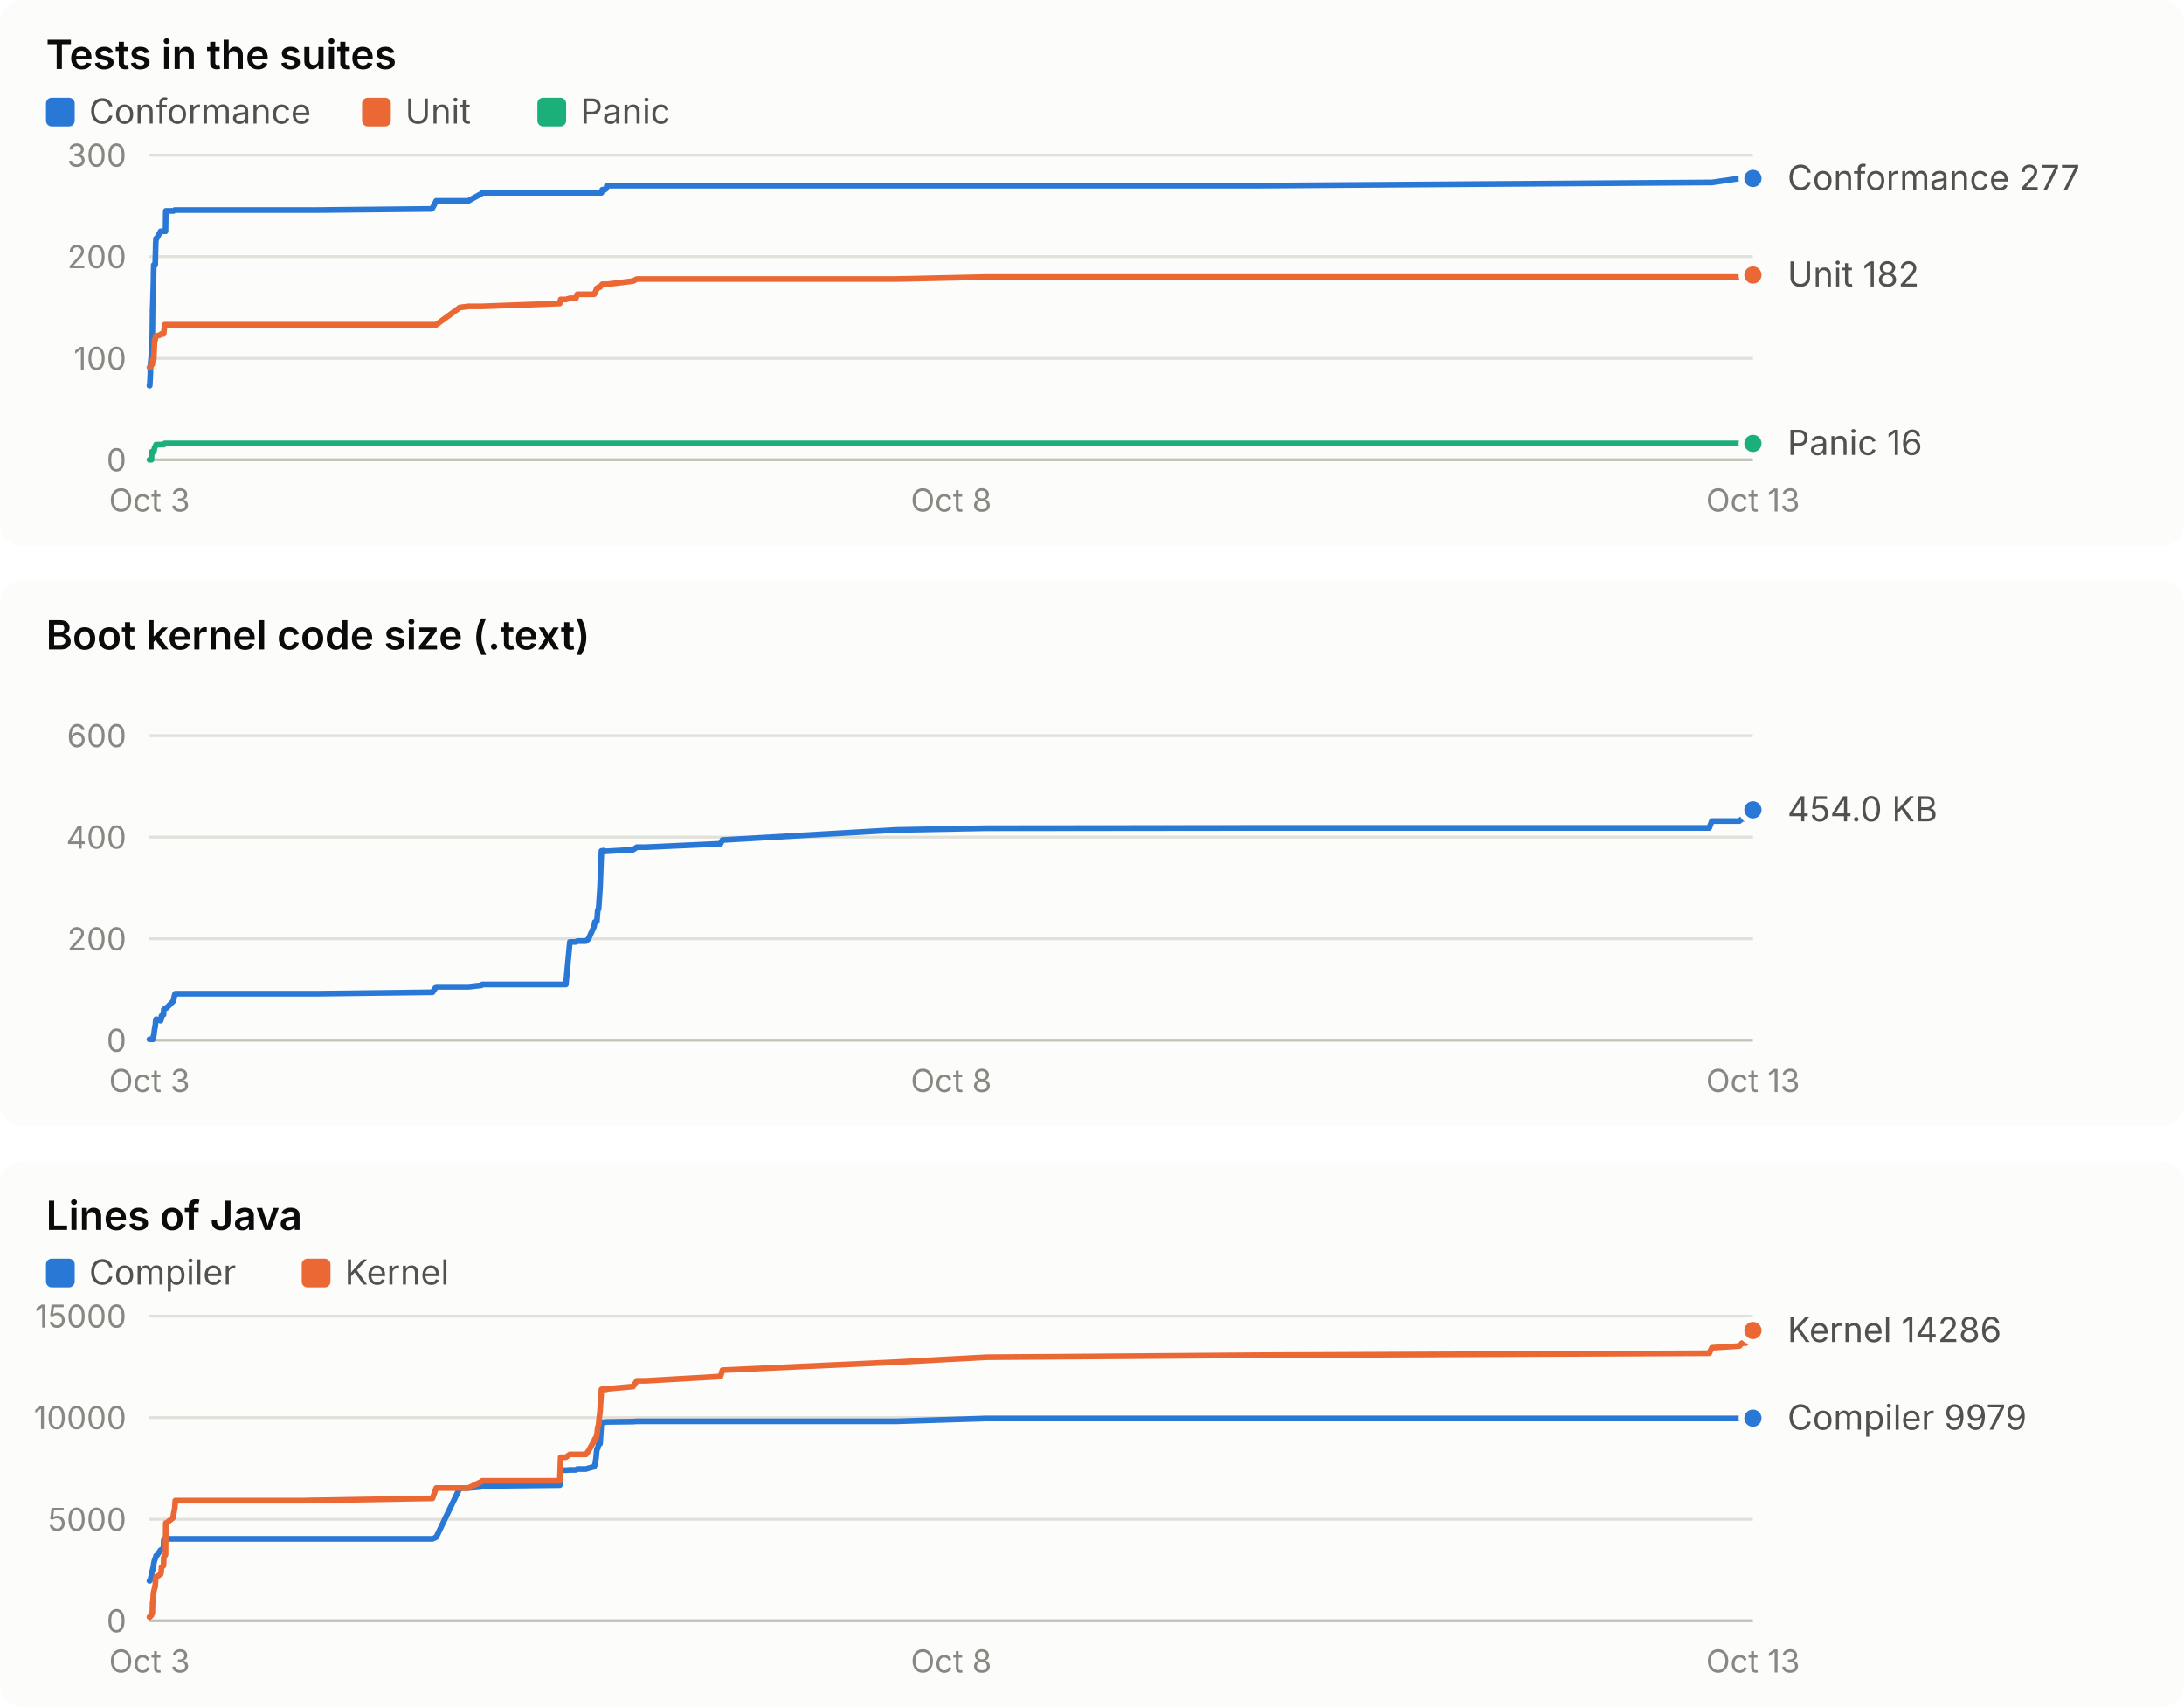
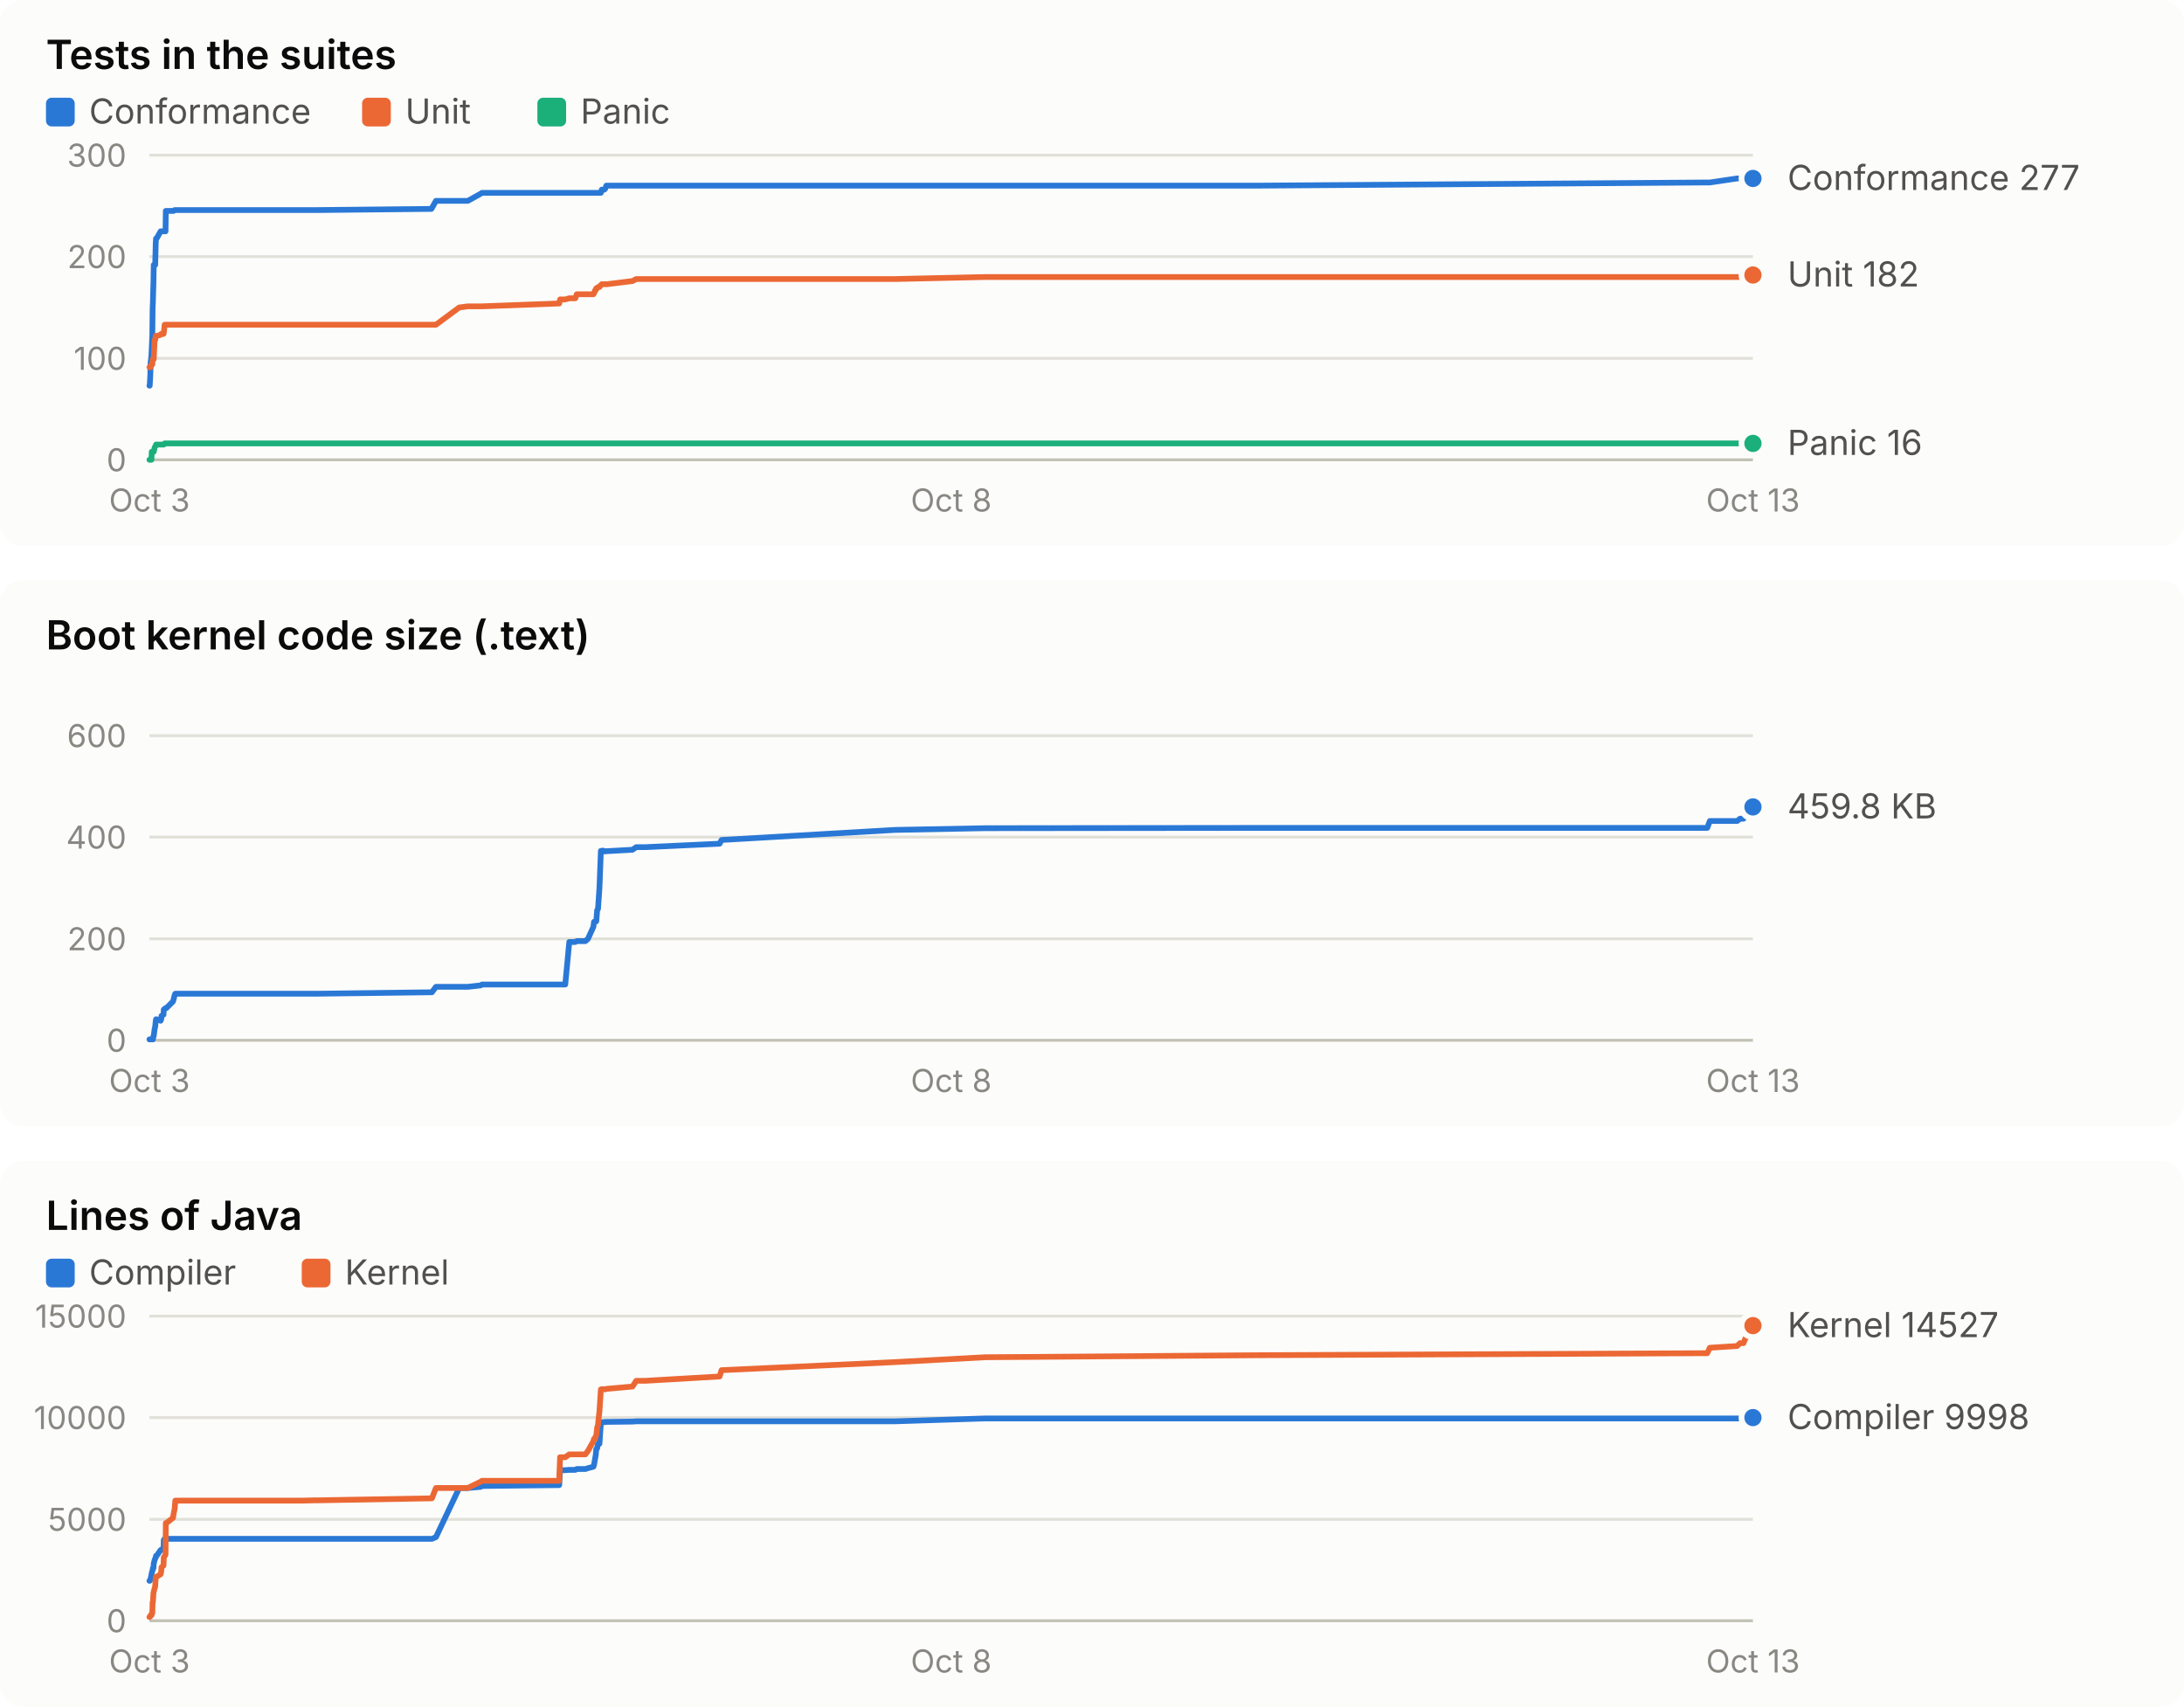
<svg xmlns="http://www.w3.org/2000/svg" width="760" height="594" viewBox="0 0 760 594" role="img" font-family="system-ui, -apple-system, 'Segoe UI', sans-serif">
  <rect x="0" y="0" width="760" height="190" rx="8" fill="#fcfcfb" />
  <text x="16.0" y="24.0" fill="#0b0b0b" font-size="14" font-weight="600" text-anchor="start" style="font-variant-numeric: tabular-nums">Tests in the suites</text>
  <rect x="16" y="34" width="10" height="10" rx="2" fill="#2a78d6" />
  <text x="31.0" y="43.0" fill="#52514e" font-size="12" font-weight="400" text-anchor="start" style="font-variant-numeric: tabular-nums">Conformance</text>
  <rect x="126" y="34" width="10" height="10" rx="2" fill="#eb6834" />
  <text x="141.0" y="43.0" fill="#52514e" font-size="12" font-weight="400" text-anchor="start" style="font-variant-numeric: tabular-nums">Unit</text>
  <rect x="187" y="34" width="10" height="10" rx="2" fill="#1baf7a" />
  <text x="202.0" y="43.0" fill="#52514e" font-size="12" font-weight="400" text-anchor="start" style="font-variant-numeric: tabular-nums">Panic</text>
  <line x1="52.0" x2="610.0" y1="160.0" y2="160.0" stroke="#c3c2b7" stroke-width="1" />
  <text x="44.0" y="164.0" fill="#898781" font-size="11" font-weight="400" text-anchor="end" style="font-variant-numeric: tabular-nums">0</text>
  <line x1="52.0" x2="610.0" y1="124.7" y2="124.7" stroke="#e1e0d9" stroke-width="1" />
  <text x="44.0" y="128.7" fill="#898781" font-size="11" font-weight="400" text-anchor="end" style="font-variant-numeric: tabular-nums">100</text>
  <line x1="52.0" x2="610.0" y1="89.3" y2="89.3" stroke="#e1e0d9" stroke-width="1" />
  <text x="44.0" y="93.3" fill="#898781" font-size="11" font-weight="400" text-anchor="end" style="font-variant-numeric: tabular-nums">200</text>
  <line x1="52.0" x2="610.0" y1="54.0" y2="54.0" stroke="#e1e0d9" stroke-width="1" />
  <text x="44.0" y="58.0" fill="#898781" font-size="11" font-weight="400" text-anchor="end" style="font-variant-numeric: tabular-nums">300</text>
  <text x="52.0" y="178.0" fill="#898781" font-size="11" font-weight="400" text-anchor="middle" style="font-variant-numeric: tabular-nums">Oct 3</text>
  <text x="331.0" y="178.0" fill="#898781" font-size="11" font-weight="400" text-anchor="middle" style="font-variant-numeric: tabular-nums">Oct 8</text>
  <text x="610.0" y="178.0" fill="#898781" font-size="11" font-weight="400" text-anchor="middle" style="font-variant-numeric: tabular-nums">Oct 13</text>
-   <polyline points="52.0,134.2 52.1,134.2 52.3,130.7 52.4,126.4 52.7,123.6 52.8,121.1 53.0,116.9 53.1,107.7 53.2,105.2 53.4,98.2 53.5,92.2 53.8,92.2 54.0,92.2 54.2,84.4 54.3,83.0 54.5,83.0 55.9,80.5 56.1,80.5 56.2,80.5 56.9,80.5 57.0,80.5 57.3,80.5 57.6,80.5 57.7,73.4 57.9,73.4 60.2,73.4 60.4,73.4 60.8,73.1 61.0,73.1 103.9,73.1 104.1,73.1 104.6,73.1 105.4,73.1 109.4,73.1 110.4,73.1 150.2,72.7 150.5,72.4 151.8,69.9 160.0,69.9 163.0,69.9 167.5,67.4 167.8,67.1 194.8,67.1 195.1,67.1 196.9,67.1 198.3,67.1 200.4,67.1 200.9,67.1 203.9,67.1 204.8,67.1 206.7,67.1 207.0,67.1 207.4,67.1 207.5,67.1 207.7,67.1 208.0,67.1 208.3,67.1 208.5,67.1 208.8,67.1 209.3,67.1 209.6,66.0 209.8,66.0 210.0,66.0 210.3,66.0 210.5,66.0 210.7,65.7 210.9,65.7 211.2,64.6 211.4,64.6 220.3,64.6 221.6,64.6 224.8,64.6 250.7,64.6 251.4,64.6 311.9,64.6 343.3,64.6 438.4,64.6 594.8,63.5 595.7,63.5 605.3,62.1 606.2,62.1 607.5,62.1 608.1,62.1 609.1,62.1 610.0,62.1" fill="none" stroke="#2a78d6" stroke-width="2" stroke-linejoin="round" stroke-linecap="round" />
+   <polyline points="52.0,134.2 52.1,134.2 52.3,130.7 52.4,126.4 52.7,123.6 52.8,121.1 53.0,116.9 53.1,107.7 53.2,105.2 53.4,98.2 53.5,92.2 53.8,92.2 54.0,92.2 54.2,84.4 54.3,83.0 54.5,83.0 55.9,80.5 56.1,80.5 56.2,80.5 56.9,80.5 57.0,80.5 57.3,80.5 57.6,80.5 57.7,73.4 57.9,73.4 60.2,73.4 60.4,73.4 60.8,73.1 61.0,73.1 103.8,73.1 104.0,73.1 104.5,73.1 105.3,73.1 109.3,73.1 110.4,73.1 150.1,72.7 150.3,72.4 151.7,69.9 159.8,69.9 162.8,69.9 167.3,67.4 167.7,67.1 194.6,67.1 194.9,67.1 196.7,67.1 198.1,67.1 200.2,67.1 200.7,67.1 203.7,67.1 204.6,67.1 206.5,67.1 206.7,67.1 207.1,67.1 207.3,67.1 207.5,67.1 207.8,67.1 208.1,67.1 208.3,67.1 208.6,67.1 209.1,67.1 209.4,66.0 209.6,66.0 209.8,66.0 210.1,66.0 210.3,66.0 210.5,65.7 210.6,65.7 211.0,64.6 211.2,64.6 220.1,64.6 221.4,64.6 224.6,64.6 250.4,64.6 251.1,64.6 311.5,64.6 342.9,64.6 437.9,64.6 594.1,63.5 595.0,63.5 604.5,62.1 605.5,62.1 606.7,62.1 607.4,62.1 608.3,62.1 609.3,62.1 610.0,62.1" fill="none" stroke="#2a78d6" stroke-width="2" stroke-linejoin="round" stroke-linecap="round" />
  <circle cx="610.0" cy="62.1" r="4" fill="#2a78d6" stroke="#fcfcfb" stroke-width="2" />
-   <polyline points="52.0,127.8 52.1,127.8 52.3,127.8 52.4,127.8 52.7,126.8 52.8,126.8 53.0,126.8 53.1,125.4 53.2,125.0 53.4,125.0 53.5,125.0 53.8,118.3 54.0,118.3 54.2,116.9 54.3,116.9 54.5,116.9 55.9,116.5 56.1,116.2 56.2,116.2 56.9,116.2 57.0,115.8 57.3,113.0 57.6,113.0 57.7,113.0 57.9,113.0 60.2,113.0 60.4,113.0 60.8,113.0 61.0,113.0 103.9,113.0 104.1,113.0 104.6,113.0 105.4,113.0 109.4,113.0 110.4,113.0 150.2,113.0 150.5,113.0 151.8,113.0 160.0,107.0 163.0,106.6 167.5,106.6 167.8,106.6 194.8,105.6 195.1,104.2 196.9,104.2 198.3,103.8 200.4,103.8 200.9,102.4 203.9,102.4 204.8,102.4 206.7,102.4 207.0,102.1 207.4,101.0 207.5,101.0 207.7,100.3 208.0,100.3 208.3,99.9 208.5,99.9 208.8,99.9 209.3,99.2 209.6,98.9 209.8,98.9 210.0,98.9 210.3,98.9 210.5,98.9 210.7,98.9 210.9,98.9 211.2,98.9 211.4,98.9 220.3,97.8 221.6,97.1 224.8,97.1 250.7,97.1 251.4,97.1 311.9,97.1 343.3,96.4 438.4,96.4 594.8,96.4 595.7,96.4 605.3,96.4 606.2,96.4 607.5,96.4 608.1,96.4 609.1,95.7 610.0,95.7" fill="none" stroke="#eb6834" stroke-width="2" stroke-linejoin="round" stroke-linecap="round" />
+   <polyline points="52.0,127.8 52.1,127.8 52.3,127.8 52.4,127.8 52.7,126.8 52.8,126.8 53.0,126.8 53.1,125.4 53.2,125.0 53.4,125.0 53.5,125.0 53.8,118.3 54.0,118.3 54.2,116.9 54.3,116.9 54.5,116.9 55.9,116.5 56.1,116.2 56.2,116.2 56.9,116.2 57.0,115.8 57.3,113.0 57.6,113.0 57.7,113.0 57.9,113.0 60.2,113.0 60.4,113.0 60.8,113.0 61.0,113.0 103.8,113.0 104.0,113.0 104.5,113.0 105.3,113.0 109.3,113.0 110.4,113.0 150.1,113.0 150.3,113.0 151.7,113.0 159.8,107.0 162.8,106.6 167.3,106.6 167.7,106.6 194.6,105.6 194.9,104.2 196.7,104.2 198.1,103.8 200.2,103.8 200.7,102.4 203.7,102.4 204.6,102.4 206.5,102.4 206.7,102.1 207.1,101.0 207.3,101.0 207.5,100.3 207.8,100.3 208.1,99.9 208.3,99.9 208.6,99.9 209.1,99.2 209.4,98.9 209.6,98.9 209.8,98.9 210.1,98.9 210.3,98.9 210.5,98.9 210.6,98.9 211.0,98.9 211.2,98.9 220.1,97.8 221.4,97.1 224.6,97.1 250.4,97.1 251.1,97.1 311.5,97.1 342.9,96.4 437.9,96.4 594.1,96.4 595.0,96.4 604.5,96.4 605.5,96.4 606.7,96.4 607.4,96.4 608.3,95.7 609.3,95.7 610.0,95.7" fill="none" stroke="#eb6834" stroke-width="2" stroke-linejoin="round" stroke-linecap="round" />
  <circle cx="610.0" cy="95.7" r="4" fill="#eb6834" stroke="#fcfcfb" stroke-width="2" />
-   <polyline points="52.0,160.0 52.1,160.0 52.3,160.0 52.4,160.0 52.7,160.0 52.8,157.2 53.0,157.2 53.1,157.2 53.2,157.2 53.4,157.2 53.5,157.2 53.8,155.8 54.0,155.4 54.2,155.1 54.3,154.7 54.5,154.7 55.9,154.7 56.1,154.7 56.2,154.7 56.9,154.7 57.0,154.7 57.3,154.3 57.6,154.3 57.7,154.3 57.9,154.3 60.2,154.3 60.4,154.3 60.8,154.3 61.0,154.3 103.9,154.3 104.1,154.3 104.6,154.3 105.4,154.3 109.4,154.3 110.4,154.3 150.2,154.3 150.5,154.3 151.8,154.3 160.0,154.3 163.0,154.3 167.5,154.3 167.8,154.3 194.8,154.3 195.1,154.3 196.9,154.3 198.3,154.3 200.4,154.3 200.9,154.3 203.9,154.3 204.8,154.3 206.7,154.3 207.0,154.3 207.4,154.3 207.5,154.3 207.7,154.3 208.0,154.3 208.3,154.3 208.5,154.3 208.8,154.3 209.3,154.3 209.6,154.3 209.8,154.3 210.0,154.3 210.3,154.3 210.5,154.3 210.7,154.3 210.9,154.3 211.2,154.3 211.4,154.3 220.3,154.3 221.6,154.3 224.8,154.3 250.7,154.3 251.4,154.3 311.9,154.3 343.3,154.3 438.4,154.3 594.8,154.3 595.7,154.3 605.3,154.3 606.2,154.3 607.5,154.3 608.1,154.3 609.1,154.3 610.0,154.3" fill="none" stroke="#1baf7a" stroke-width="2" stroke-linejoin="round" stroke-linecap="round" />
+   <polyline points="52.0,160.0 52.1,160.0 52.3,160.0 52.4,160.0 52.7,160.0 52.8,157.2 53.0,157.2 53.1,157.2 53.2,157.2 53.4,157.2 53.5,157.2 53.8,155.8 54.0,155.4 54.2,155.1 54.3,154.7 54.5,154.7 55.9,154.7 56.1,154.7 56.2,154.7 56.9,154.7 57.0,154.7 57.3,154.3 57.6,154.3 57.7,154.3 57.9,154.3 60.2,154.3 60.4,154.3 60.8,154.3 61.0,154.3 103.8,154.3 104.0,154.3 104.5,154.3 105.3,154.3 109.3,154.3 110.4,154.3 150.1,154.3 150.3,154.3 151.7,154.3 159.8,154.3 162.8,154.3 167.3,154.3 167.7,154.3 194.6,154.3 194.9,154.3 196.7,154.3 198.1,154.3 200.2,154.3 200.7,154.3 203.7,154.3 204.6,154.3 206.5,154.3 206.7,154.3 207.1,154.3 207.3,154.3 207.5,154.3 207.8,154.3 208.1,154.3 208.3,154.3 208.6,154.3 209.1,154.3 209.4,154.3 209.6,154.3 209.8,154.3 210.1,154.3 210.3,154.3 210.5,154.3 210.6,154.3 211.0,154.3 211.2,154.3 220.1,154.3 221.4,154.3 224.6,154.3 250.4,154.3 251.1,154.3 311.5,154.3 342.9,154.3 437.9,154.3 594.1,154.3 595.0,154.3 604.5,154.3 605.5,154.3 606.7,154.3 607.4,154.3 608.3,154.3 609.3,154.3 610.0,154.3" fill="none" stroke="#1baf7a" stroke-width="2" stroke-linejoin="round" stroke-linecap="round" />
  <circle cx="610.0" cy="154.3" r="4" fill="#1baf7a" stroke="#fcfcfb" stroke-width="2" />
  <text x="622.0" y="66.1" fill="#52514e" font-size="12" font-weight="400" text-anchor="start" style="font-variant-numeric: tabular-nums">Conformance 277</text>
  <text x="622.0" y="99.7" fill="#52514e" font-size="12" font-weight="400" text-anchor="start" style="font-variant-numeric: tabular-nums">Unit 182</text>
  <text x="622.0" y="158.3" fill="#52514e" font-size="12" font-weight="400" text-anchor="start" style="font-variant-numeric: tabular-nums">Panic 16</text>
  <rect x="0" y="202" width="760" height="190" rx="8" fill="#fcfcfb" />
  <text x="16.0" y="226.0" fill="#0b0b0b" font-size="14" font-weight="600" text-anchor="start" style="font-variant-numeric: tabular-nums">Boot kernel code size (.text)</text>
  <line x1="52.0" x2="610.0" y1="362.0" y2="362.0" stroke="#c3c2b7" stroke-width="1" />
  <text x="44.0" y="366.0" fill="#898781" font-size="11" font-weight="400" text-anchor="end" style="font-variant-numeric: tabular-nums">0</text>
  <line x1="52.0" x2="610.0" y1="326.7" y2="326.7" stroke="#e1e0d9" stroke-width="1" />
  <text x="44.0" y="330.7" fill="#898781" font-size="11" font-weight="400" text-anchor="end" style="font-variant-numeric: tabular-nums">200</text>
  <line x1="52.0" x2="610.0" y1="291.3" y2="291.3" stroke="#e1e0d9" stroke-width="1" />
  <text x="44.0" y="295.3" fill="#898781" font-size="11" font-weight="400" text-anchor="end" style="font-variant-numeric: tabular-nums">400</text>
  <line x1="52.0" x2="610.0" y1="256.0" y2="256.0" stroke="#e1e0d9" stroke-width="1" />
  <text x="44.0" y="260.0" fill="#898781" font-size="11" font-weight="400" text-anchor="end" style="font-variant-numeric: tabular-nums">600</text>
  <text x="52.0" y="380.0" fill="#898781" font-size="11" font-weight="400" text-anchor="middle" style="font-variant-numeric: tabular-nums">Oct 3</text>
  <text x="331.0" y="380.0" fill="#898781" font-size="11" font-weight="400" text-anchor="middle" style="font-variant-numeric: tabular-nums">Oct 8</text>
  <text x="610.0" y="380.0" fill="#898781" font-size="11" font-weight="400" text-anchor="middle" style="font-variant-numeric: tabular-nums">Oct 13</text>
-   <polyline points="52.0,361.7 52.1,361.7 52.3,361.7 52.4,361.7 52.7,361.7 52.8,361.7 53.0,361.7 53.1,361.7 53.2,361.7 53.4,360.5 53.5,360.5 53.8,358.1 54.0,357.3 54.2,355.2 54.3,354.7 54.5,354.7 55.9,355.2 56.1,354.7 56.2,353.5 56.9,353.1 57.0,351.3 57.3,351.1 57.6,350.8 57.7,350.8 57.9,350.8 60.2,348.5 60.4,347.8 60.8,346.2 61.0,345.8 103.9,345.8 104.1,345.8 104.6,345.8 105.4,345.8 109.4,345.8 110.4,345.8 150.2,345.3 150.5,345.3 151.8,343.4 160.0,343.4 163.0,343.4 167.5,342.9 167.8,342.6 194.8,342.6 195.1,342.6 196.9,342.6 198.3,327.8 200.4,327.8 200.9,327.5 203.9,327.5 204.8,326.7 206.7,322.5 207.0,320.8 207.4,320.8 207.5,320.6 207.7,320.6 208.0,316.7 208.3,316.3 208.5,313.4 208.8,309.0 209.3,296.1 209.6,296.1 209.8,296.0 210.0,296.0 210.3,296.1 210.5,296.2 210.7,296.3 210.9,296.2 211.2,296.2 211.4,296.2 220.3,295.7 221.6,294.8 224.8,294.8 250.7,293.6 251.4,292.3 311.9,288.8 343.3,288.2 438.4,288.1 594.8,288.1 595.7,285.7 605.3,285.7 606.2,284.9 607.5,284.9 608.1,283.4 609.1,283.1 610.0,281.8" fill="none" stroke="#2a78d6" stroke-width="2" stroke-linejoin="round" stroke-linecap="round" />
-   <circle cx="610.0" cy="281.8" r="4" fill="#2a78d6" stroke="#fcfcfb" stroke-width="2" />
-   <text x="622.0" y="285.8" fill="#52514e" font-size="12" font-weight="400" text-anchor="start" style="font-variant-numeric: tabular-nums">454.0 KB</text>
+   <polyline points="52.0,361.7 52.1,361.7 52.3,361.7 52.4,361.7 52.7,361.7 52.8,361.7 53.0,361.7 53.1,361.7 53.2,361.7 53.4,360.5 53.5,360.5 53.8,358.1 54.0,357.3 54.2,355.2 54.3,354.7 54.5,354.7 55.9,355.2 56.1,354.7 56.2,353.5 56.9,353.1 57.0,351.3 57.3,351.1 57.6,350.8 57.7,350.8 57.9,350.8 60.2,348.5 60.4,347.8 60.8,346.2 61.0,345.8 103.8,345.8 104.0,345.8 104.5,345.8 105.3,345.8 109.3,345.8 110.4,345.8 150.1,345.3 150.3,345.3 151.7,343.4 159.8,343.4 162.8,343.4 167.3,342.9 167.7,342.6 194.6,342.6 194.9,342.6 196.7,342.6 198.1,327.8 200.2,327.8 200.7,327.5 203.7,327.5 204.6,326.7 206.5,322.5 206.7,320.8 207.1,320.8 207.3,320.6 207.5,320.6 207.8,316.7 208.1,316.3 208.3,313.4 208.6,309.0 209.1,296.1 209.4,296.1 209.6,296.0 209.8,296.0 210.1,296.1 210.3,296.2 210.5,296.3 210.6,296.2 211.0,296.2 211.2,296.2 220.1,295.7 221.4,294.8 224.6,294.8 250.4,293.6 251.1,292.3 311.5,288.8 342.9,288.2 437.9,288.1 594.1,288.1 595.0,285.7 604.5,285.7 605.5,284.9 606.7,284.9 607.4,283.4 608.3,283.1 609.3,281.8 610.0,280.8" fill="none" stroke="#2a78d6" stroke-width="2" stroke-linejoin="round" stroke-linecap="round" />
+   <circle cx="610.0" cy="280.8" r="4" fill="#2a78d6" stroke="#fcfcfb" stroke-width="2" />
+   <text x="622.0" y="284.8" fill="#52514e" font-size="12" font-weight="400" text-anchor="start" style="font-variant-numeric: tabular-nums">459.8 KB</text>
  <rect x="0" y="404" width="760" height="190" rx="8" fill="#fcfcfb" />
  <text x="16.0" y="428.0" fill="#0b0b0b" font-size="14" font-weight="600" text-anchor="start" style="font-variant-numeric: tabular-nums">Lines of Java</text>
  <rect x="16" y="438" width="10" height="10" rx="2" fill="#2a78d6" />
  <text x="31.0" y="447.0" fill="#52514e" font-size="12" font-weight="400" text-anchor="start" style="font-variant-numeric: tabular-nums">Compiler</text>
  <rect x="105" y="438" width="10" height="10" rx="2" fill="#eb6834" />
  <text x="120.0" y="447.0" fill="#52514e" font-size="12" font-weight="400" text-anchor="start" style="font-variant-numeric: tabular-nums">Kernel</text>
  <line x1="52.0" x2="610.0" y1="564.0" y2="564.0" stroke="#c3c2b7" stroke-width="1" />
  <text x="44.0" y="568.0" fill="#898781" font-size="11" font-weight="400" text-anchor="end" style="font-variant-numeric: tabular-nums">0</text>
  <line x1="52.0" x2="610.0" y1="528.7" y2="528.7" stroke="#e1e0d9" stroke-width="1" />
  <text x="44.0" y="532.7" fill="#898781" font-size="11" font-weight="400" text-anchor="end" style="font-variant-numeric: tabular-nums">5000</text>
  <line x1="52.0" x2="610.0" y1="493.3" y2="493.3" stroke="#e1e0d9" stroke-width="1" />
  <text x="44.0" y="497.3" fill="#898781" font-size="11" font-weight="400" text-anchor="end" style="font-variant-numeric: tabular-nums">10000</text>
  <line x1="52.0" x2="610.0" y1="458.0" y2="458.0" stroke="#e1e0d9" stroke-width="1" />
  <text x="44.0" y="462.0" fill="#898781" font-size="11" font-weight="400" text-anchor="end" style="font-variant-numeric: tabular-nums">15000</text>
  <text x="52.0" y="582.0" fill="#898781" font-size="11" font-weight="400" text-anchor="middle" style="font-variant-numeric: tabular-nums">Oct 3</text>
  <text x="331.0" y="582.0" fill="#898781" font-size="11" font-weight="400" text-anchor="middle" style="font-variant-numeric: tabular-nums">Oct 8</text>
  <text x="610.0" y="582.0" fill="#898781" font-size="11" font-weight="400" text-anchor="middle" style="font-variant-numeric: tabular-nums">Oct 13</text>
-   <polyline points="52.0,550.1 52.1,550.1 52.3,549.8 52.4,549.4 52.7,548.1 52.8,547.4 53.0,546.7 53.1,546.4 53.2,545.7 53.4,545.7 53.5,544.1 53.8,542.9 54.0,542.4 54.2,541.9 54.3,541.4 54.5,541.4 55.9,539.4 56.1,539.3 56.2,539.2 56.9,539.1 57.0,535.9 57.3,535.5 57.6,535.5 57.7,535.5 57.9,535.5 60.2,535.5 60.4,535.5 60.8,535.5 61.0,535.5 103.9,535.5 104.1,535.5 104.6,535.5 105.4,535.5 109.4,535.5 110.4,535.5 150.2,535.5 150.5,535.5 151.8,534.9 160.0,517.8 163.0,517.8 167.5,517.4 167.8,517.1 194.8,516.8 195.1,511.6 196.9,511.6 198.3,511.5 200.4,511.5 200.9,511.2 203.9,511.2 204.8,510.9 206.7,510.4 207.0,509.8 207.4,507.5 207.5,506.4 207.7,504.2 208.0,504.0 208.3,502.5 208.5,502.4 208.8,502.4 209.3,495.2 209.6,495.0 209.8,494.9 210.0,494.9 210.3,494.9 210.5,494.9 210.7,494.9 210.9,494.8 211.2,494.8 211.4,494.8 220.3,494.7 221.6,494.6 224.8,494.6 250.7,494.6 251.4,494.6 311.9,494.6 343.3,493.6 438.4,493.6 594.8,493.6 595.7,493.6 605.3,493.6 606.2,493.6 607.5,493.6 608.1,493.6 609.1,493.5 610.0,493.5" fill="none" stroke="#2a78d6" stroke-width="2" stroke-linejoin="round" stroke-linecap="round" />
-   <circle cx="610.0" cy="493.5" r="4" fill="#2a78d6" stroke="#fcfcfb" stroke-width="2" />
-   <polyline points="52.0,562.7 52.1,562.7 52.3,562.5 52.4,562.1 52.7,562.1 52.8,561.5 53.0,561.4 53.1,557.6 53.2,557.6 53.4,554.4 53.5,553.9 53.8,552.7 54.0,552.1 54.2,548.8 54.3,548.7 54.5,548.7 55.9,547.8 56.1,546.9 56.2,545.4 56.9,544.8 57.0,541.9 57.3,541.5 57.6,541.0 57.7,530.0 57.9,530.0 60.2,528.2 60.4,526.9 60.8,524.9 61.0,522.2 103.9,522.2 104.1,522.2 104.6,522.2 105.4,522.2 109.4,522.1 110.4,522.1 150.2,521.4 150.5,521.4 151.8,517.8 160.0,517.8 163.0,517.8 167.5,515.6 167.8,515.3 194.8,515.3 195.1,507.1 196.9,507.1 198.3,506.1 200.4,506.1 200.9,506.1 203.9,506.1 204.8,504.9 206.7,501.5 207.0,500.7 207.4,500.7 207.5,499.8 207.7,499.5 208.0,496.8 208.3,495.8 208.5,493.7 208.8,491.2 209.3,483.5 209.6,483.4 209.8,483.4 210.0,483.4 210.3,483.4 210.5,483.4 210.7,483.5 210.9,483.5 211.2,483.3 211.4,483.3 220.3,482.5 221.6,480.5 224.8,480.5 250.7,479.0 251.4,476.8 311.9,474.0 343.3,472.3 438.4,471.6 594.8,470.9 595.7,469.0 605.3,468.4 606.2,467.4 607.5,467.4 608.1,465.7 609.1,464.9 610.0,463.0" fill="none" stroke="#eb6834" stroke-width="2" stroke-linejoin="round" stroke-linecap="round" />
-   <circle cx="610.0" cy="463.0" r="4" fill="#eb6834" stroke="#fcfcfb" stroke-width="2" />
-   <text x="622.0" y="467.0" fill="#52514e" font-size="12" font-weight="400" text-anchor="start" style="font-variant-numeric: tabular-nums">Kernel 14286</text>
-   <text x="622.0" y="497.5" fill="#52514e" font-size="12" font-weight="400" text-anchor="start" style="font-variant-numeric: tabular-nums">Compiler 9979</text>
+   <polyline points="52.0,550.1 52.1,550.1 52.3,549.8 52.4,549.4 52.7,548.1 52.8,547.4 53.0,546.7 53.1,546.4 53.2,545.7 53.4,545.7 53.5,544.1 53.8,542.9 54.0,542.4 54.2,541.9 54.3,541.4 54.5,541.4 55.9,539.4 56.1,539.3 56.2,539.2 56.9,539.1 57.0,535.9 57.3,535.5 57.6,535.5 57.7,535.5 57.9,535.5 60.2,535.5 60.4,535.5 60.8,535.5 61.0,535.5 103.8,535.5 104.0,535.5 104.5,535.5 105.3,535.5 109.3,535.5 110.4,535.5 150.1,535.5 150.3,535.5 151.7,534.9 159.8,517.8 162.8,517.8 167.3,517.4 167.7,517.1 194.6,516.8 194.9,511.6 196.7,511.6 198.1,511.5 200.2,511.5 200.7,511.2 203.7,511.2 204.6,510.9 206.5,510.4 206.7,509.8 207.1,507.5 207.3,506.4 207.5,504.2 207.8,504.0 208.1,502.5 208.3,502.4 208.6,502.4 209.1,495.2 209.4,495.0 209.6,494.9 209.8,494.9 210.1,494.9 210.3,494.9 210.5,494.9 210.6,494.8 211.0,494.8 211.2,494.8 220.1,494.7 221.4,494.6 224.6,494.6 250.4,494.6 251.1,494.6 311.5,494.6 342.9,493.6 437.9,493.6 594.1,493.6 595.0,493.6 604.5,493.6 605.5,493.6 606.7,493.6 607.4,493.6 608.3,493.5 609.3,493.5 610.0,493.3" fill="none" stroke="#2a78d6" stroke-width="2" stroke-linejoin="round" stroke-linecap="round" />
+   <circle cx="610.0" cy="493.3" r="4" fill="#2a78d6" stroke="#fcfcfb" stroke-width="2" />
+   <polyline points="52.0,562.7 52.1,562.7 52.3,562.5 52.4,562.1 52.7,562.1 52.8,561.5 53.0,561.4 53.1,557.6 53.2,557.6 53.4,554.4 53.5,553.9 53.8,552.7 54.0,552.1 54.2,548.8 54.3,548.7 54.5,548.7 55.9,547.8 56.1,546.9 56.2,545.4 56.9,544.8 57.0,541.9 57.3,541.5 57.6,541.0 57.7,530.0 57.9,530.0 60.2,528.2 60.4,526.9 60.8,524.9 61.0,522.2 103.8,522.2 104.0,522.2 104.5,522.2 105.3,522.2 109.3,522.1 110.4,522.1 150.1,521.4 150.3,521.4 151.7,517.8 159.8,517.8 162.8,517.8 167.3,515.6 167.7,515.3 194.6,515.3 194.9,507.1 196.7,507.1 198.1,506.1 200.2,506.1 200.7,506.1 203.7,506.1 204.6,504.9 206.5,501.5 206.7,500.7 207.1,500.7 207.3,499.8 207.5,499.5 207.8,496.8 208.1,495.8 208.3,493.7 208.6,491.2 209.1,483.5 209.4,483.4 209.6,483.4 209.8,483.4 210.1,483.4 210.3,483.4 210.5,483.5 210.6,483.5 211.0,483.3 211.2,483.3 220.1,482.5 221.4,480.5 224.6,480.5 250.4,479.0 251.1,476.8 311.5,474.0 342.9,472.3 437.9,471.6 594.1,470.9 595.0,469.0 604.5,468.4 605.5,467.4 606.7,467.4 607.4,465.7 608.3,464.9 609.3,463.0 610.0,461.3" fill="none" stroke="#eb6834" stroke-width="2" stroke-linejoin="round" stroke-linecap="round" />
+   <circle cx="610.0" cy="461.3" r="4" fill="#eb6834" stroke="#fcfcfb" stroke-width="2" />
+   <text x="622.0" y="465.3" fill="#52514e" font-size="12" font-weight="400" text-anchor="start" style="font-variant-numeric: tabular-nums">Kernel 14527</text>
+   <text x="622.0" y="497.3" fill="#52514e" font-size="12" font-weight="400" text-anchor="start" style="font-variant-numeric: tabular-nums">Compiler 9998</text>
</svg>
